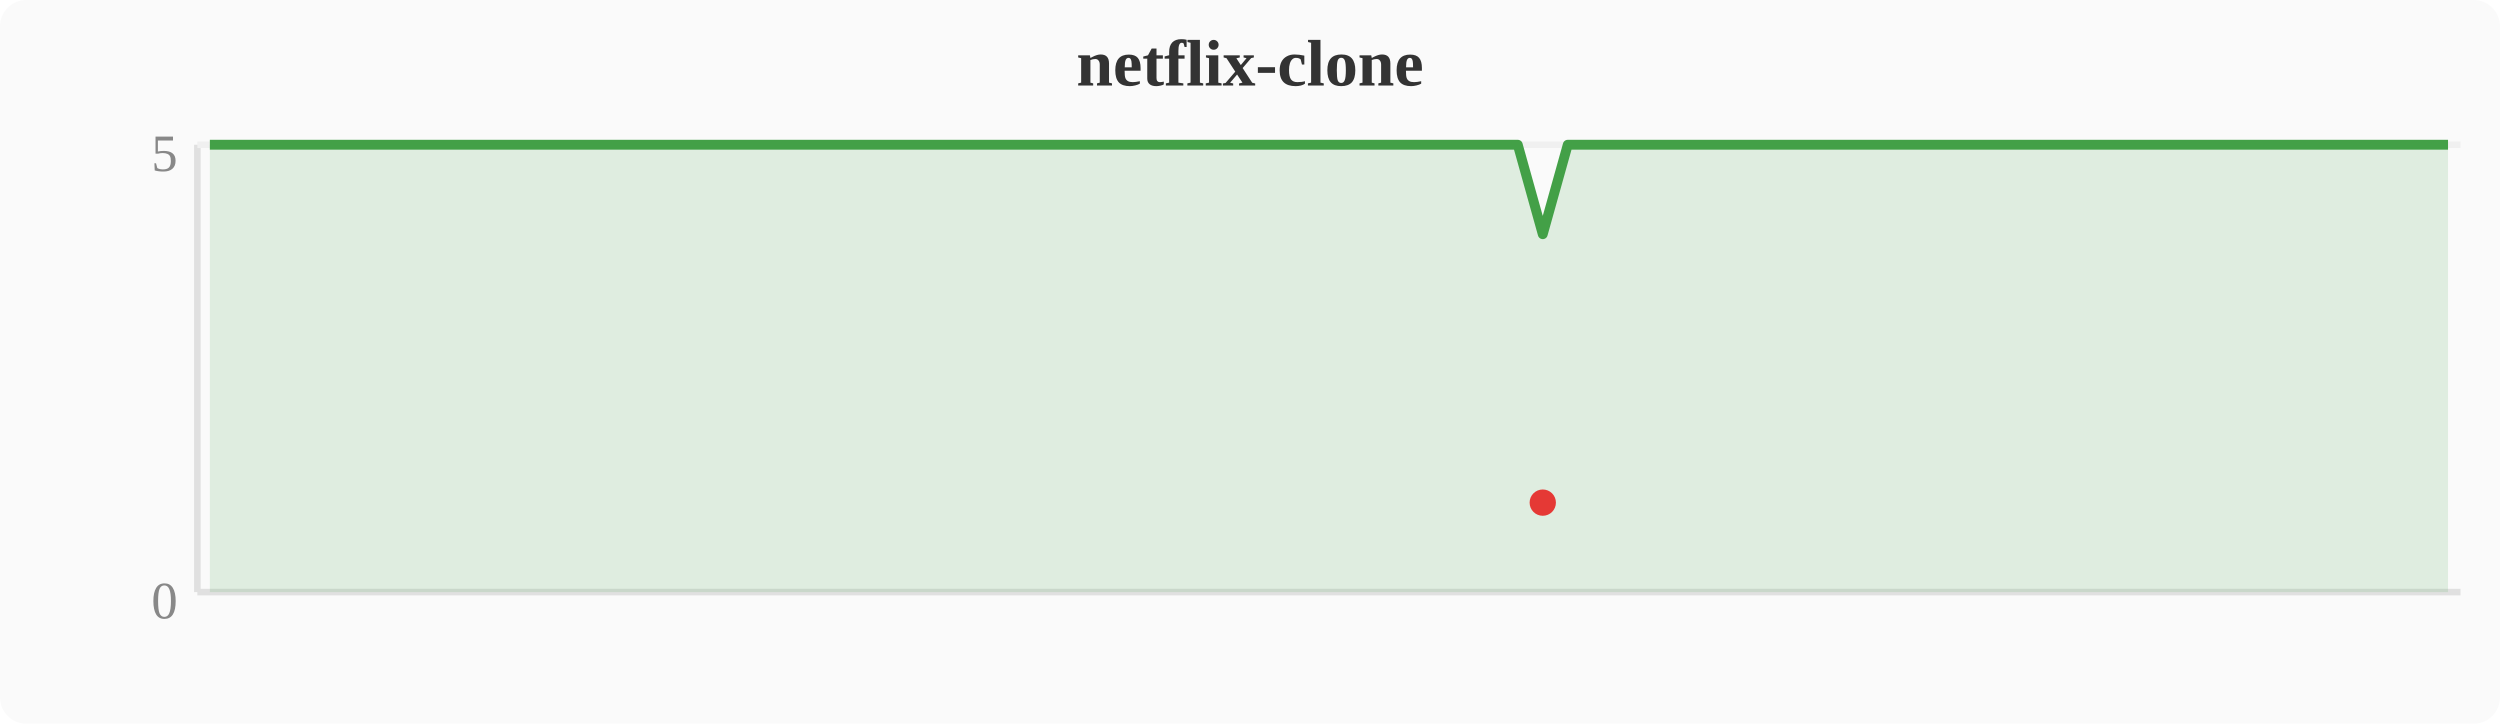
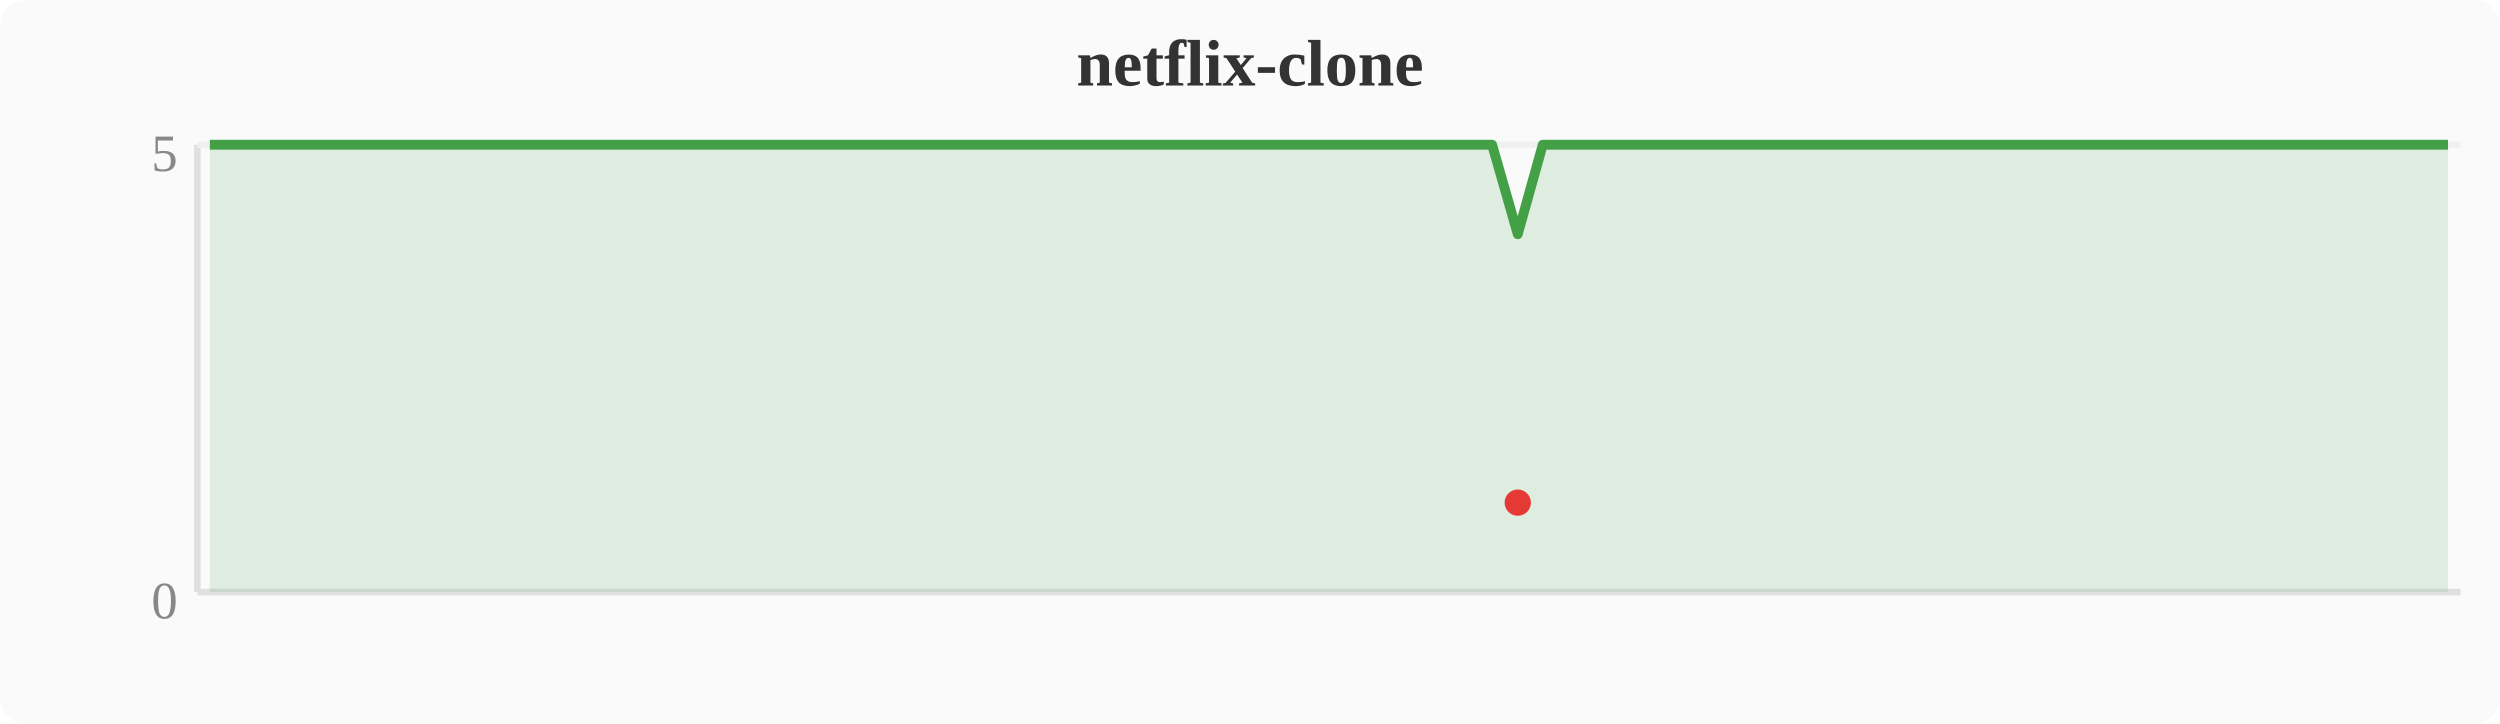
<svg xmlns="http://www.w3.org/2000/svg" width="380" height="110" viewBox="0 0 380 110">
  <rect width="380" height="110" fill="#fafafa" rx="4" />
  <text x="190" y="13" text-anchor="middle" font-size="10" font-weight="bold" fill="#333">netflix-clone</text>
  <line x1="30" y1="22" x2="30" y2="90" stroke="#e0e0e0" stroke-width="1" />
  <line x1="30" y1="90" x2="374" y2="90" stroke="#e0e0e0" stroke-width="1" />
  <line x1="30" y1="22" x2="374" y2="22" stroke="#f0f0f0" stroke-width="1" />
  <text x="27" y="94" text-anchor="end" font-size="8" fill="#888">0</text>
  <text x="27" y="26" text-anchor="end" font-size="8" fill="#888">5</text>
-   <polygon points="31.9,22.0 35.7,22.0 39.6,22.0 43.4,22.0 47.2,22.0 51.0,22.0 54.8,22.0 58.7,22.0 62.5,22.0 66.3,22.0 70.1,22.0 74.0,22.0 77.8,22.0 81.6,22.0 85.4,22.0 89.2,22.0 93.1,22.0 96.9,22.0 100.7,22.0 104.5,22.0 108.4,22.0 112.2,22.0 116.0,22.0 119.8,22.0 123.6,22.0 127.5,22.0 131.3,22.0 135.1,22.0 138.9,22.0 142.8,22.0 146.6,22.0 150.4,22.0 154.2,22.0 158.0,22.0 161.9,22.0 165.7,22.0 169.5,22.0 173.3,22.0 177.2,22.0 181.0,22.0 184.8,22.0 188.6,22.0 192.4,22.0 196.3,22.0 200.1,22.0 203.9,22.0 207.7,22.0 211.6,22.0 215.4,22.0 219.2,22.0 223.0,22.0 226.8,22.0 230.7,22.0 234.5,35.6 238.3,22.0 242.1,22.0 246.0,22.0 249.8,22.0 253.6,22.0 257.4,22.0 261.2,22.0 265.1,22.0 268.9,22.0 272.7,22.0 276.5,22.0 280.4,22.0 284.2,22.0 288.0,22.0 291.8,22.0 295.6,22.0 299.5,22.0 303.3,22.0 307.1,22.0 310.9,22.0 314.8,22.0 318.6,22.0 322.4,22.0 326.2,22.0 330.0,22.0 333.9,22.0 337.7,22.0 341.5,22.0 345.3,22.0 349.2,22.0 353.0,22.0 356.8,22.0 360.6,22.0 364.4,22.0 368.3,22.0 372.1,22.0 372.1,90 31.9,90" fill="#43a047" opacity="0.15" />
-   <polyline points="31.9,22.0 35.7,22.0 39.6,22.0 43.4,22.0 47.2,22.0 51.0,22.0 54.8,22.0 58.7,22.0 62.5,22.0 66.3,22.0 70.1,22.0 74.0,22.0 77.8,22.0 81.6,22.0 85.4,22.0 89.2,22.0 93.1,22.0 96.9,22.0 100.7,22.0 104.5,22.0 108.4,22.0 112.2,22.0 116.0,22.0 119.8,22.0 123.6,22.0 127.5,22.0 131.3,22.0 135.1,22.0 138.9,22.0 142.8,22.0 146.6,22.0 150.4,22.0 154.2,22.0 158.0,22.0 161.9,22.0 165.7,22.0 169.5,22.0 173.3,22.0 177.2,22.0 181.0,22.0 184.8,22.0 188.6,22.0 192.4,22.0 196.3,22.0 200.1,22.0 203.9,22.0 207.7,22.0 211.6,22.0 215.4,22.0 219.2,22.0 223.0,22.0 226.8,22.0 230.7,22.0 234.5,35.6 238.3,22.0 242.1,22.0 246.0,22.0 249.8,22.0 253.6,22.0 257.4,22.0 261.2,22.0 265.1,22.0 268.9,22.0 272.7,22.0 276.5,22.0 280.4,22.0 284.2,22.0 288.0,22.0 291.8,22.0 295.6,22.0 299.5,22.0 303.3,22.0 307.1,22.0 310.9,22.0 314.8,22.0 318.6,22.0 322.4,22.0 326.2,22.0 330.0,22.0 333.9,22.0 337.7,22.0 341.5,22.0 345.3,22.0 349.2,22.0 353.0,22.0 356.8,22.0 360.6,22.0 364.4,22.0 368.3,22.0 372.1,22.0" fill="none" stroke="#43a047" stroke-width="1.5" stroke-linejoin="round" />
-   <circle cx="234.5" cy="76.4" r="2" fill="#e53935" />
+   <polygon points="31.9,22.0 35.7,22.0 39.6,22.0 43.4,22.0 47.2,22.0 51.0,22.0 54.8,22.0 58.7,22.0 62.5,22.0 66.3,22.0 70.1,22.0 74.0,22.0 77.8,22.0 81.6,22.0 85.4,22.0 89.2,22.0 93.1,22.0 96.9,22.0 100.7,22.0 104.5,22.0 108.4,22.0 112.2,22.0 116.0,22.0 119.8,22.0 123.6,22.0 127.5,22.0 131.3,22.0 135.1,22.0 138.9,22.0 142.8,22.0 146.6,22.0 150.4,22.0 154.2,22.0 158.0,22.0 161.9,22.0 165.7,22.0 169.5,22.0 173.3,22.0 177.2,22.0 181.0,22.0 184.8,22.0 188.6,22.0 192.4,22.0 196.3,22.0 200.1,22.0 203.9,22.0 207.7,22.0 211.6,22.0 215.4,22.0 219.2,22.0 223.0,22.0 226.8,22.0 230.7,35.6 234.5,22.0 238.3,22.0 242.1,22.0 246.0,22.0 249.8,22.0 253.6,22.0 257.4,22.0 261.2,22.0 265.1,22.0 268.9,22.0 272.7,22.0 276.5,22.0 280.4,22.0 284.2,22.0 288.0,22.0 291.8,22.0 295.6,22.0 299.5,22.0 303.3,22.0 307.1,22.0 310.9,22.0 314.8,22.0 318.6,22.0 322.4,22.0 326.2,22.0 330.0,22.0 333.9,22.0 337.7,22.0 341.5,22.0 345.3,22.0 349.2,22.0 353.0,22.0 356.8,22.0 360.6,22.0 364.4,22.0 368.3,22.0 372.1,22.0 372.1,90 31.9,90" fill="#43a047" opacity="0.15" />
+   <polyline points="31.9,22.0 35.7,22.0 39.6,22.0 43.4,22.0 47.2,22.0 51.0,22.0 54.8,22.0 58.7,22.0 62.5,22.0 66.3,22.0 70.1,22.0 74.0,22.0 77.8,22.0 81.6,22.0 85.4,22.0 89.2,22.0 93.1,22.0 96.9,22.0 100.7,22.0 104.5,22.0 108.4,22.0 112.2,22.0 116.0,22.0 119.8,22.0 123.6,22.0 127.5,22.0 131.3,22.0 135.1,22.0 138.9,22.0 142.8,22.0 146.6,22.0 150.4,22.0 154.2,22.0 158.0,22.0 161.9,22.0 165.7,22.0 169.5,22.0 173.3,22.0 177.2,22.0 181.0,22.0 184.8,22.0 188.6,22.0 192.4,22.0 196.3,22.0 200.1,22.0 203.9,22.0 207.7,22.0 211.6,22.0 215.4,22.0 219.2,22.0 223.0,22.0 226.8,22.0 230.7,35.6 234.5,22.0 238.3,22.0 242.1,22.0 246.0,22.0 249.8,22.0 253.6,22.0 257.4,22.0 261.2,22.0 265.1,22.0 268.9,22.0 272.7,22.0 276.5,22.0 280.4,22.0 284.2,22.0 288.0,22.0 291.8,22.0 295.6,22.0 299.5,22.0 303.3,22.0 307.1,22.0 310.9,22.0 314.8,22.0 318.6,22.0 322.4,22.0 326.2,22.0 330.0,22.0 333.9,22.0 337.7,22.0 341.5,22.0 345.3,22.0 349.2,22.0 353.0,22.0 356.8,22.0 360.6,22.0 364.4,22.0 368.3,22.0 372.1,22.0" fill="none" stroke="#43a047" stroke-width="1.5" stroke-linejoin="round" />
+   <circle cx="230.7" cy="76.4" r="2" fill="#e53935" />
</svg>
